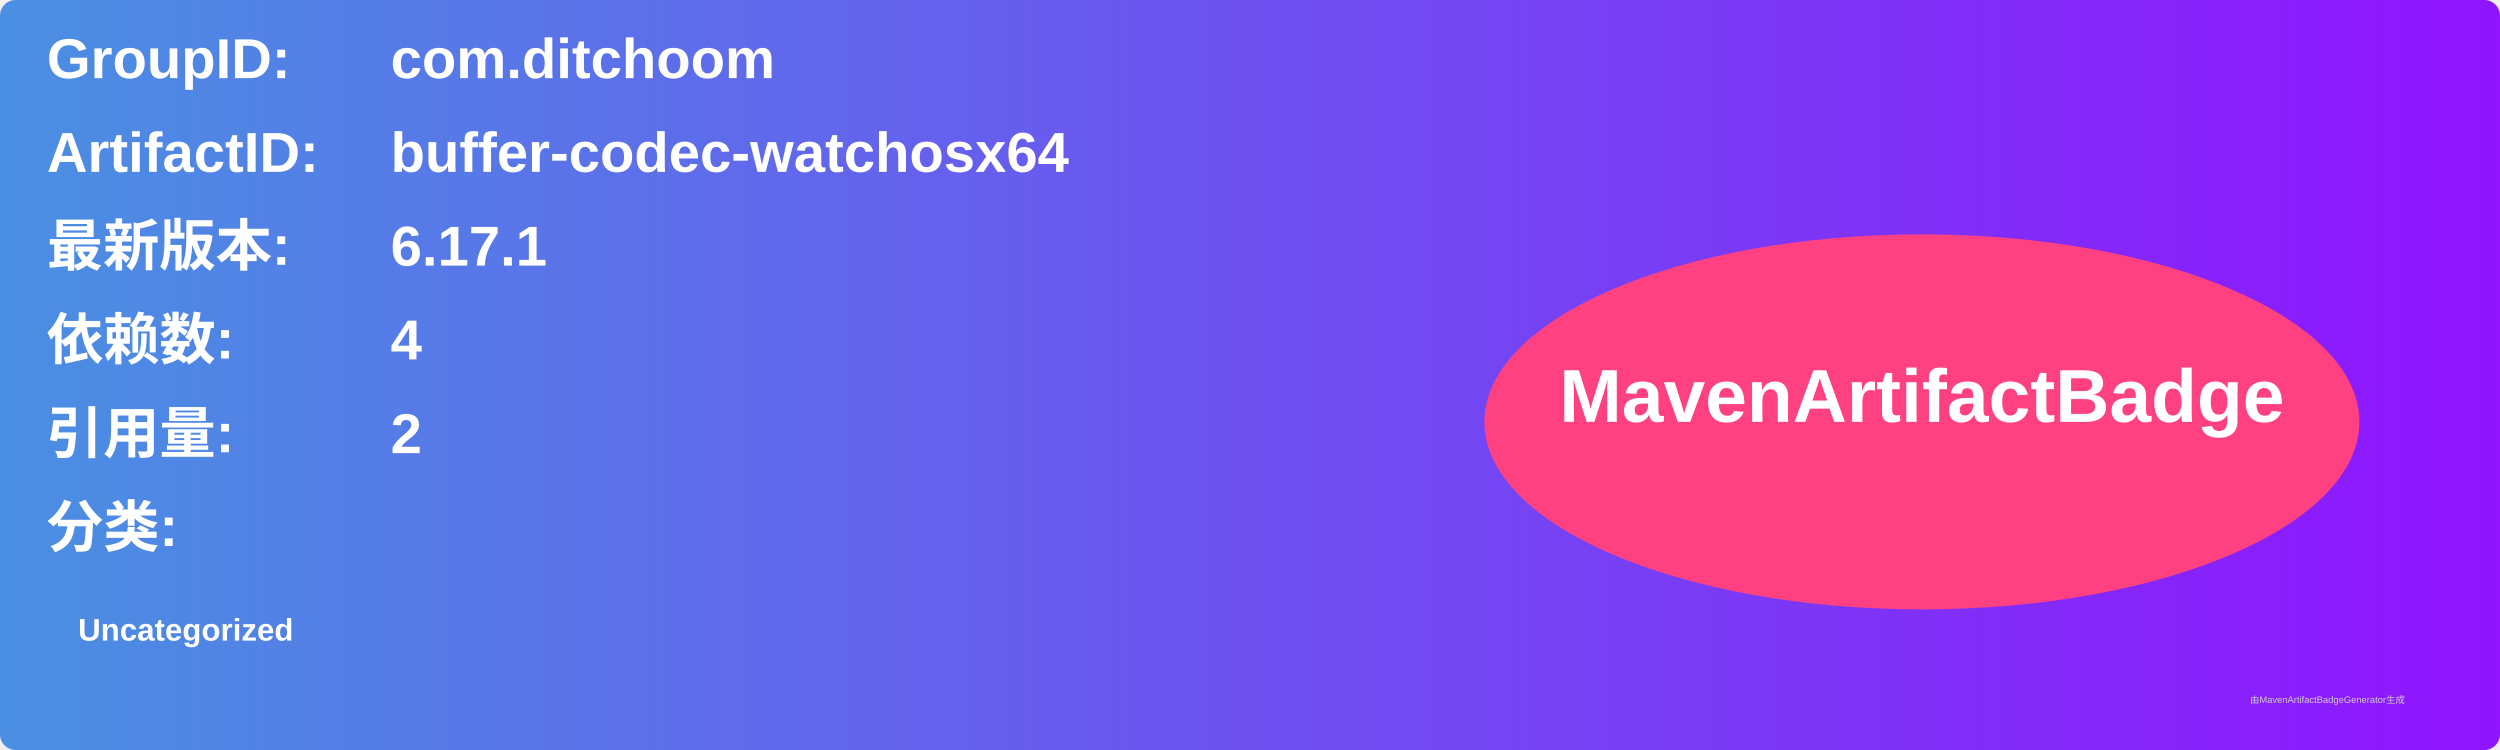
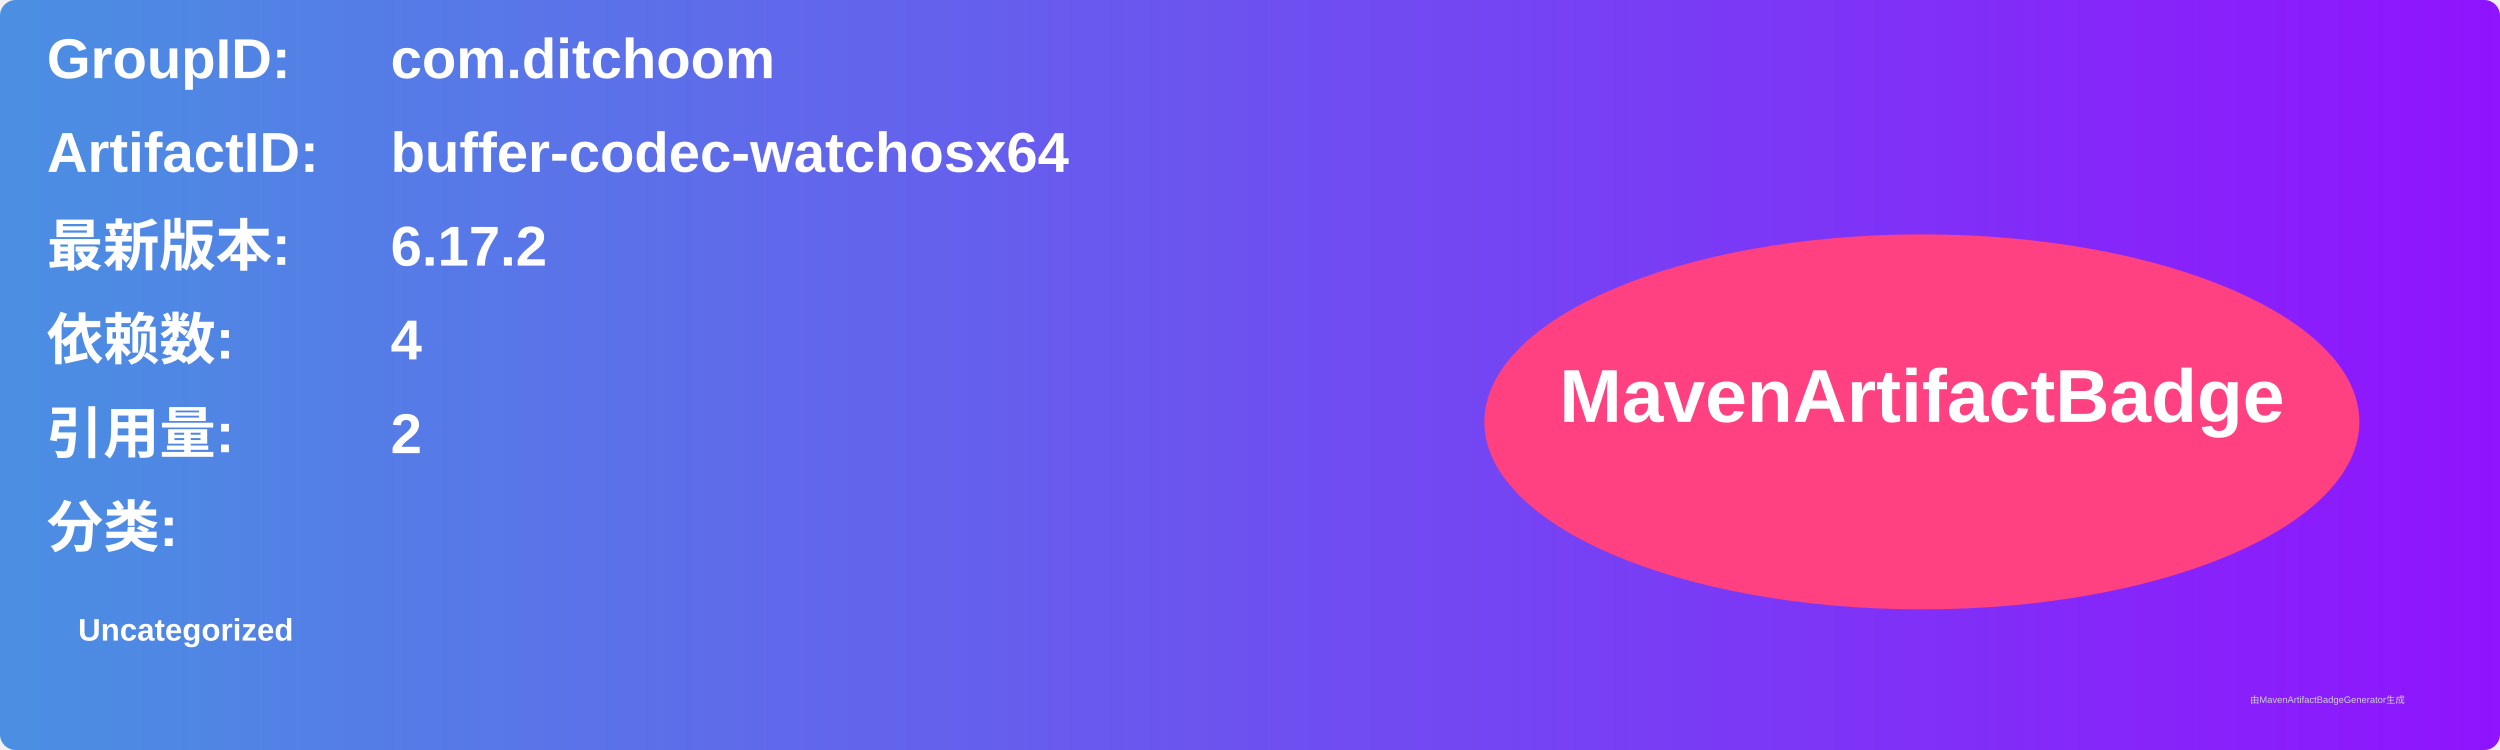
<svg xmlns="http://www.w3.org/2000/svg" width="800" height="240" viewBox="0 0 800 240">
  <linearGradient id="grad" x1="0%" y1="0%" x2="100%" y2="0%">
    <stop offset="0%" stop-color="#4a90e2" />
    <stop offset="100%" stop-color="#9013fe" />
  </linearGradient>
  <rect width="100%" height="100%" rx="5" ry="5" fill="url(#grad)" />
  <g transform="translate(15, 15)">
    <text x="0" y="10" font-family="Arial" font-size="18" fill="white" font-weight="bold" width="260">GroupID:</text>
    <text x="110" y="10" font-family="Arial" font-size="18" fill="white" font-weight="bold" width="460">com.ditchoom</text>
    <text x="0" y="40" font-family="Arial" font-size="18" fill="white" font-weight="bold" width="260">ArtifactID:</text>
    <text x="110" y="40" font-family="Arial" font-size="18" fill="white" font-weight="bold" width="460">buffer-codec-watchosx64</text>
    <text x="0" y="70" font-family="Arial" font-size="18" fill="white" font-weight="bold">最新版本:</text>
    <text x="110" y="70" font-family="Arial" font-size="18" fill="white" font-weight="bold">
-       <tspan font-weight="bold">6.17.1</tspan>
+       <tspan font-weight="bold">6.17.2</tspan>
    </text>
    <text x="0" y="100" font-family="Arial" font-size="18" fill="white" font-weight="bold">依赖数: </text>
    <text x="110" y="100" font-family="Arial" font-size="18" fill="white">
      <tspan font-weight="bold">4</tspan>
    </text>
    <text x="0" y="130" font-family="Arial" font-size="18" fill="white" font-weight="bold">引用量: </text>
    <text x="110" y="130" font-family="Arial" font-size="18" fill="white">
      <tspan font-weight="bold">2</tspan>
    </text>
    <text x="0" y="160" font-family="Arial" font-size="18" fill="white" font-weight="bold">分类:</text>
    <text x="10" y="190" font-family="Arial" font-size="10" fill="white">
      <tspan font-weight="bold">Uncategorized</tspan>
    </text>
    <ellipse cx="600" cy="120" rx="140" ry="60" fill="#ff4081" />
    <text x="600" y="120" text-anchor="middle" font-family="Arial" font-size="24" fill="white" font-weight="bold">MavenArtifactBadge</text>
  </g>
  <text x="720" y="225" font-family="Arial" font-size="3" fill="#d0d0d0">由MavenArtifactBadgeGenerator生成</text>
</svg>
